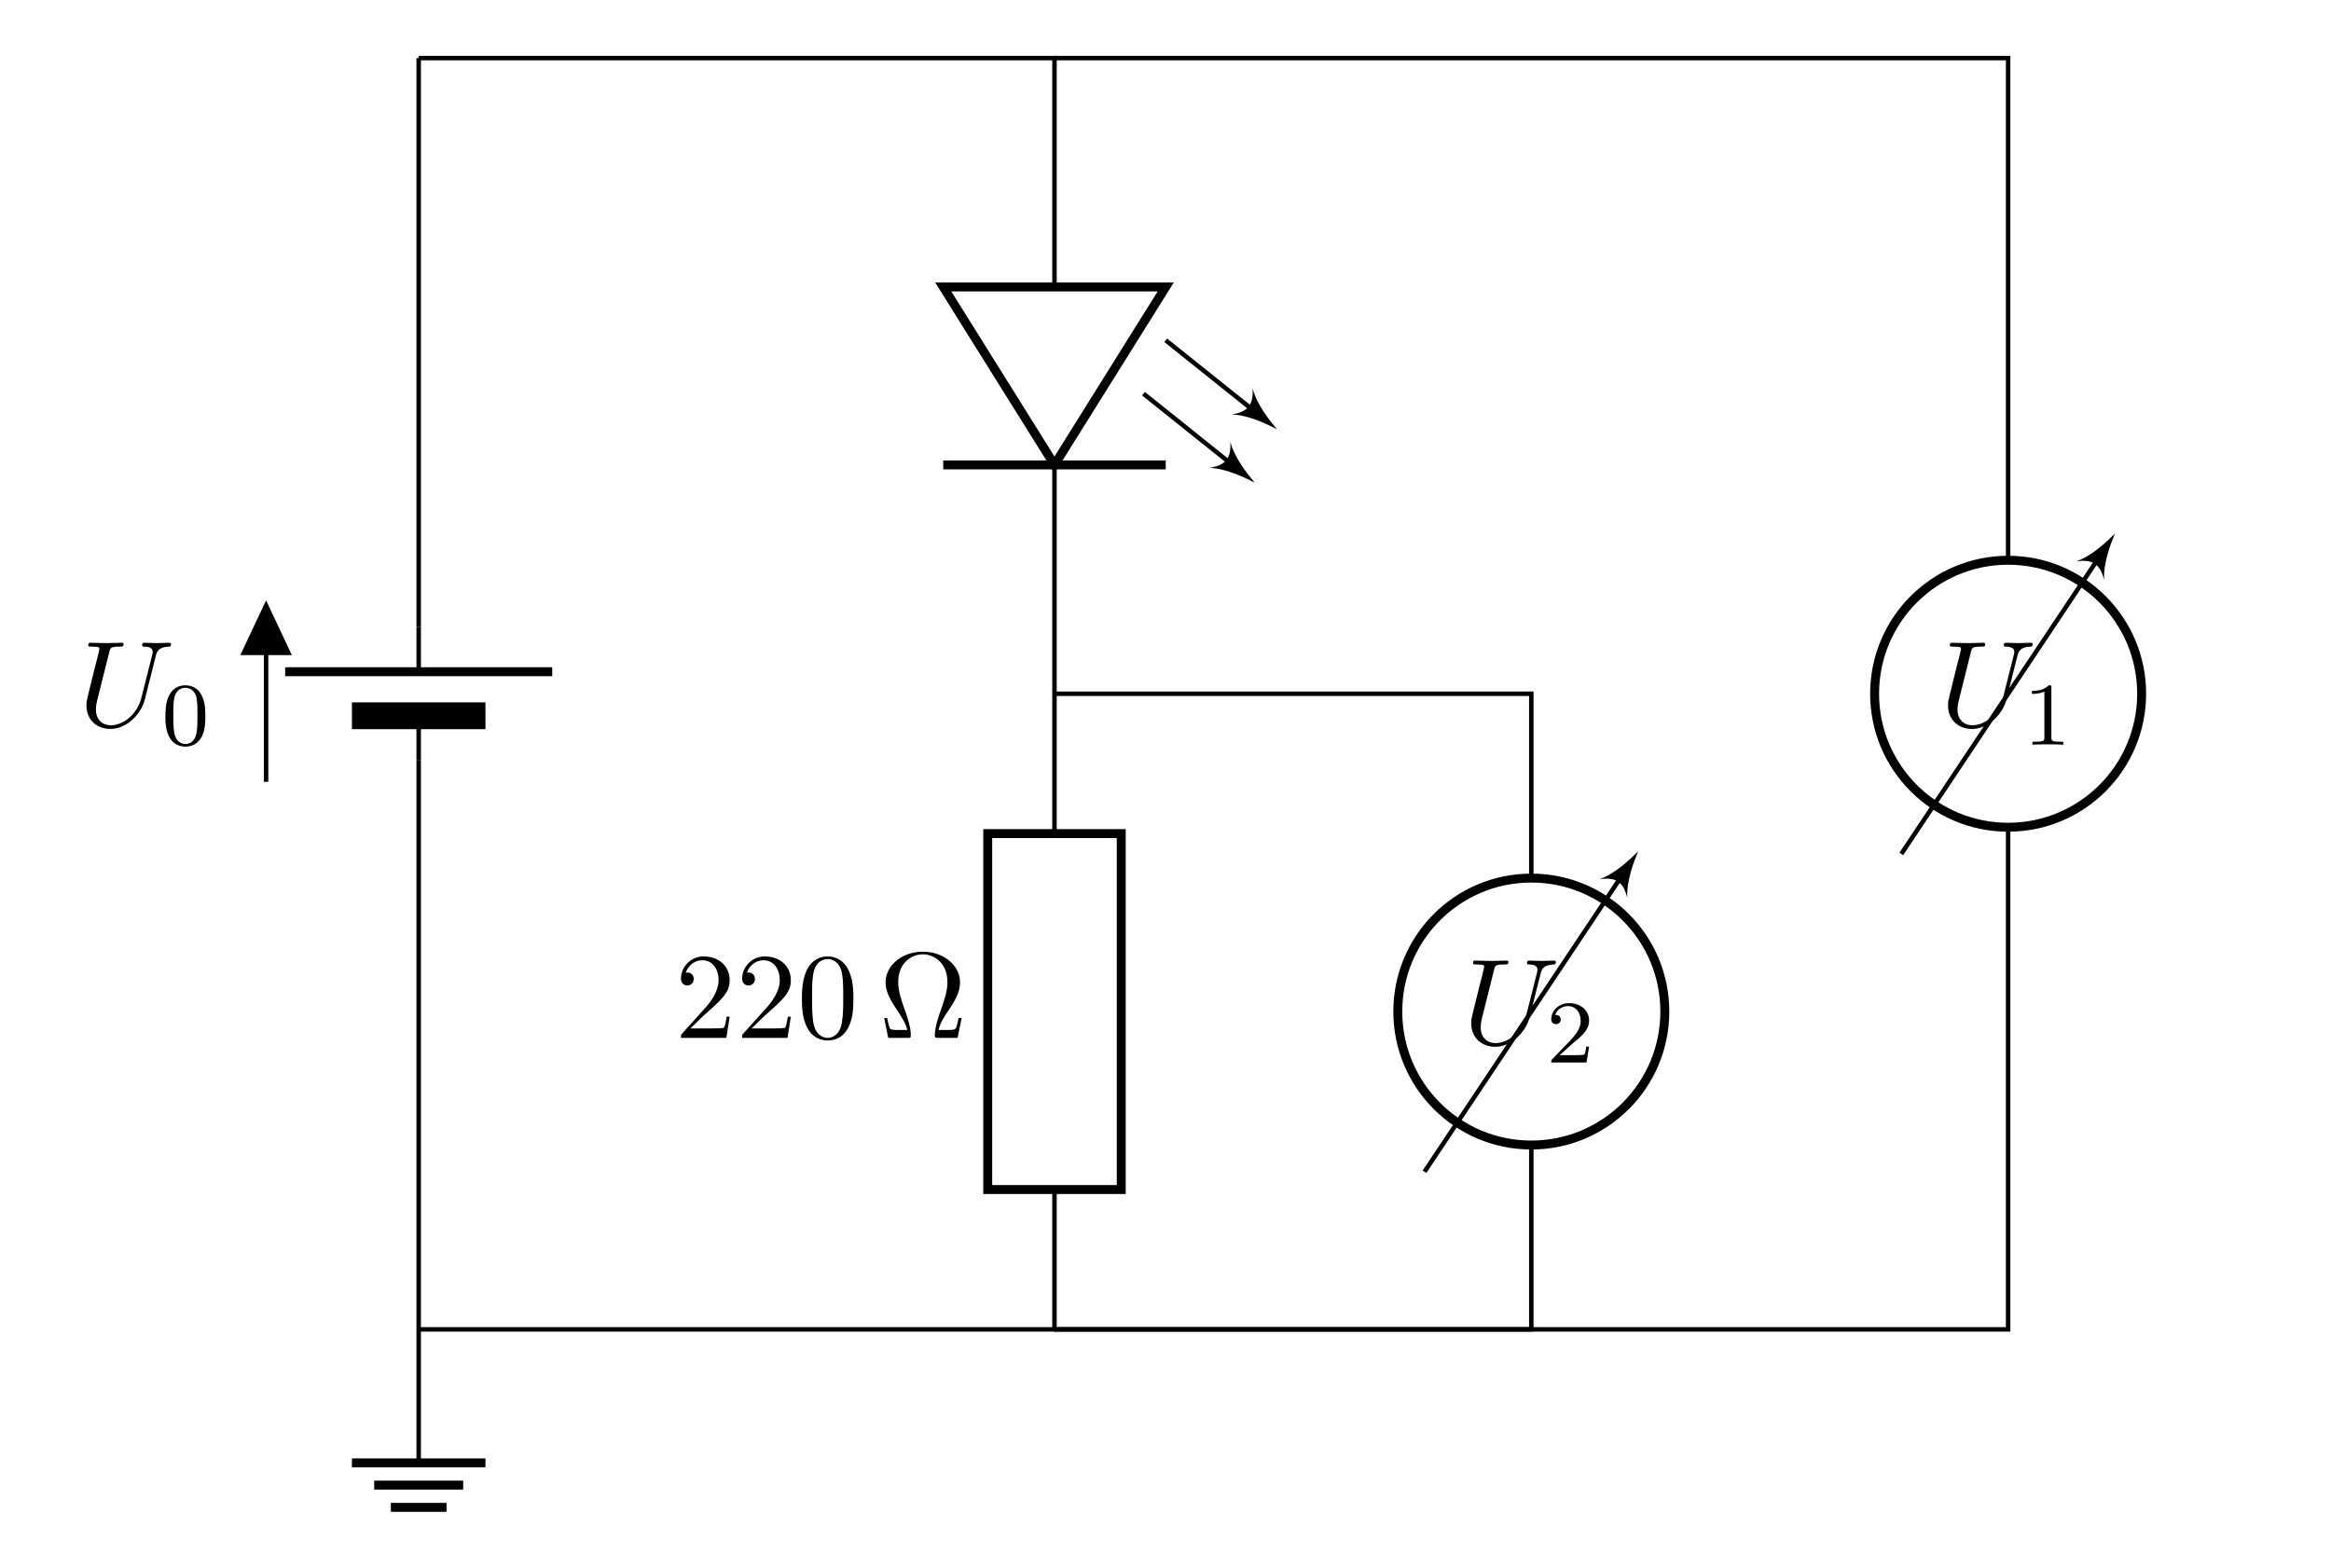
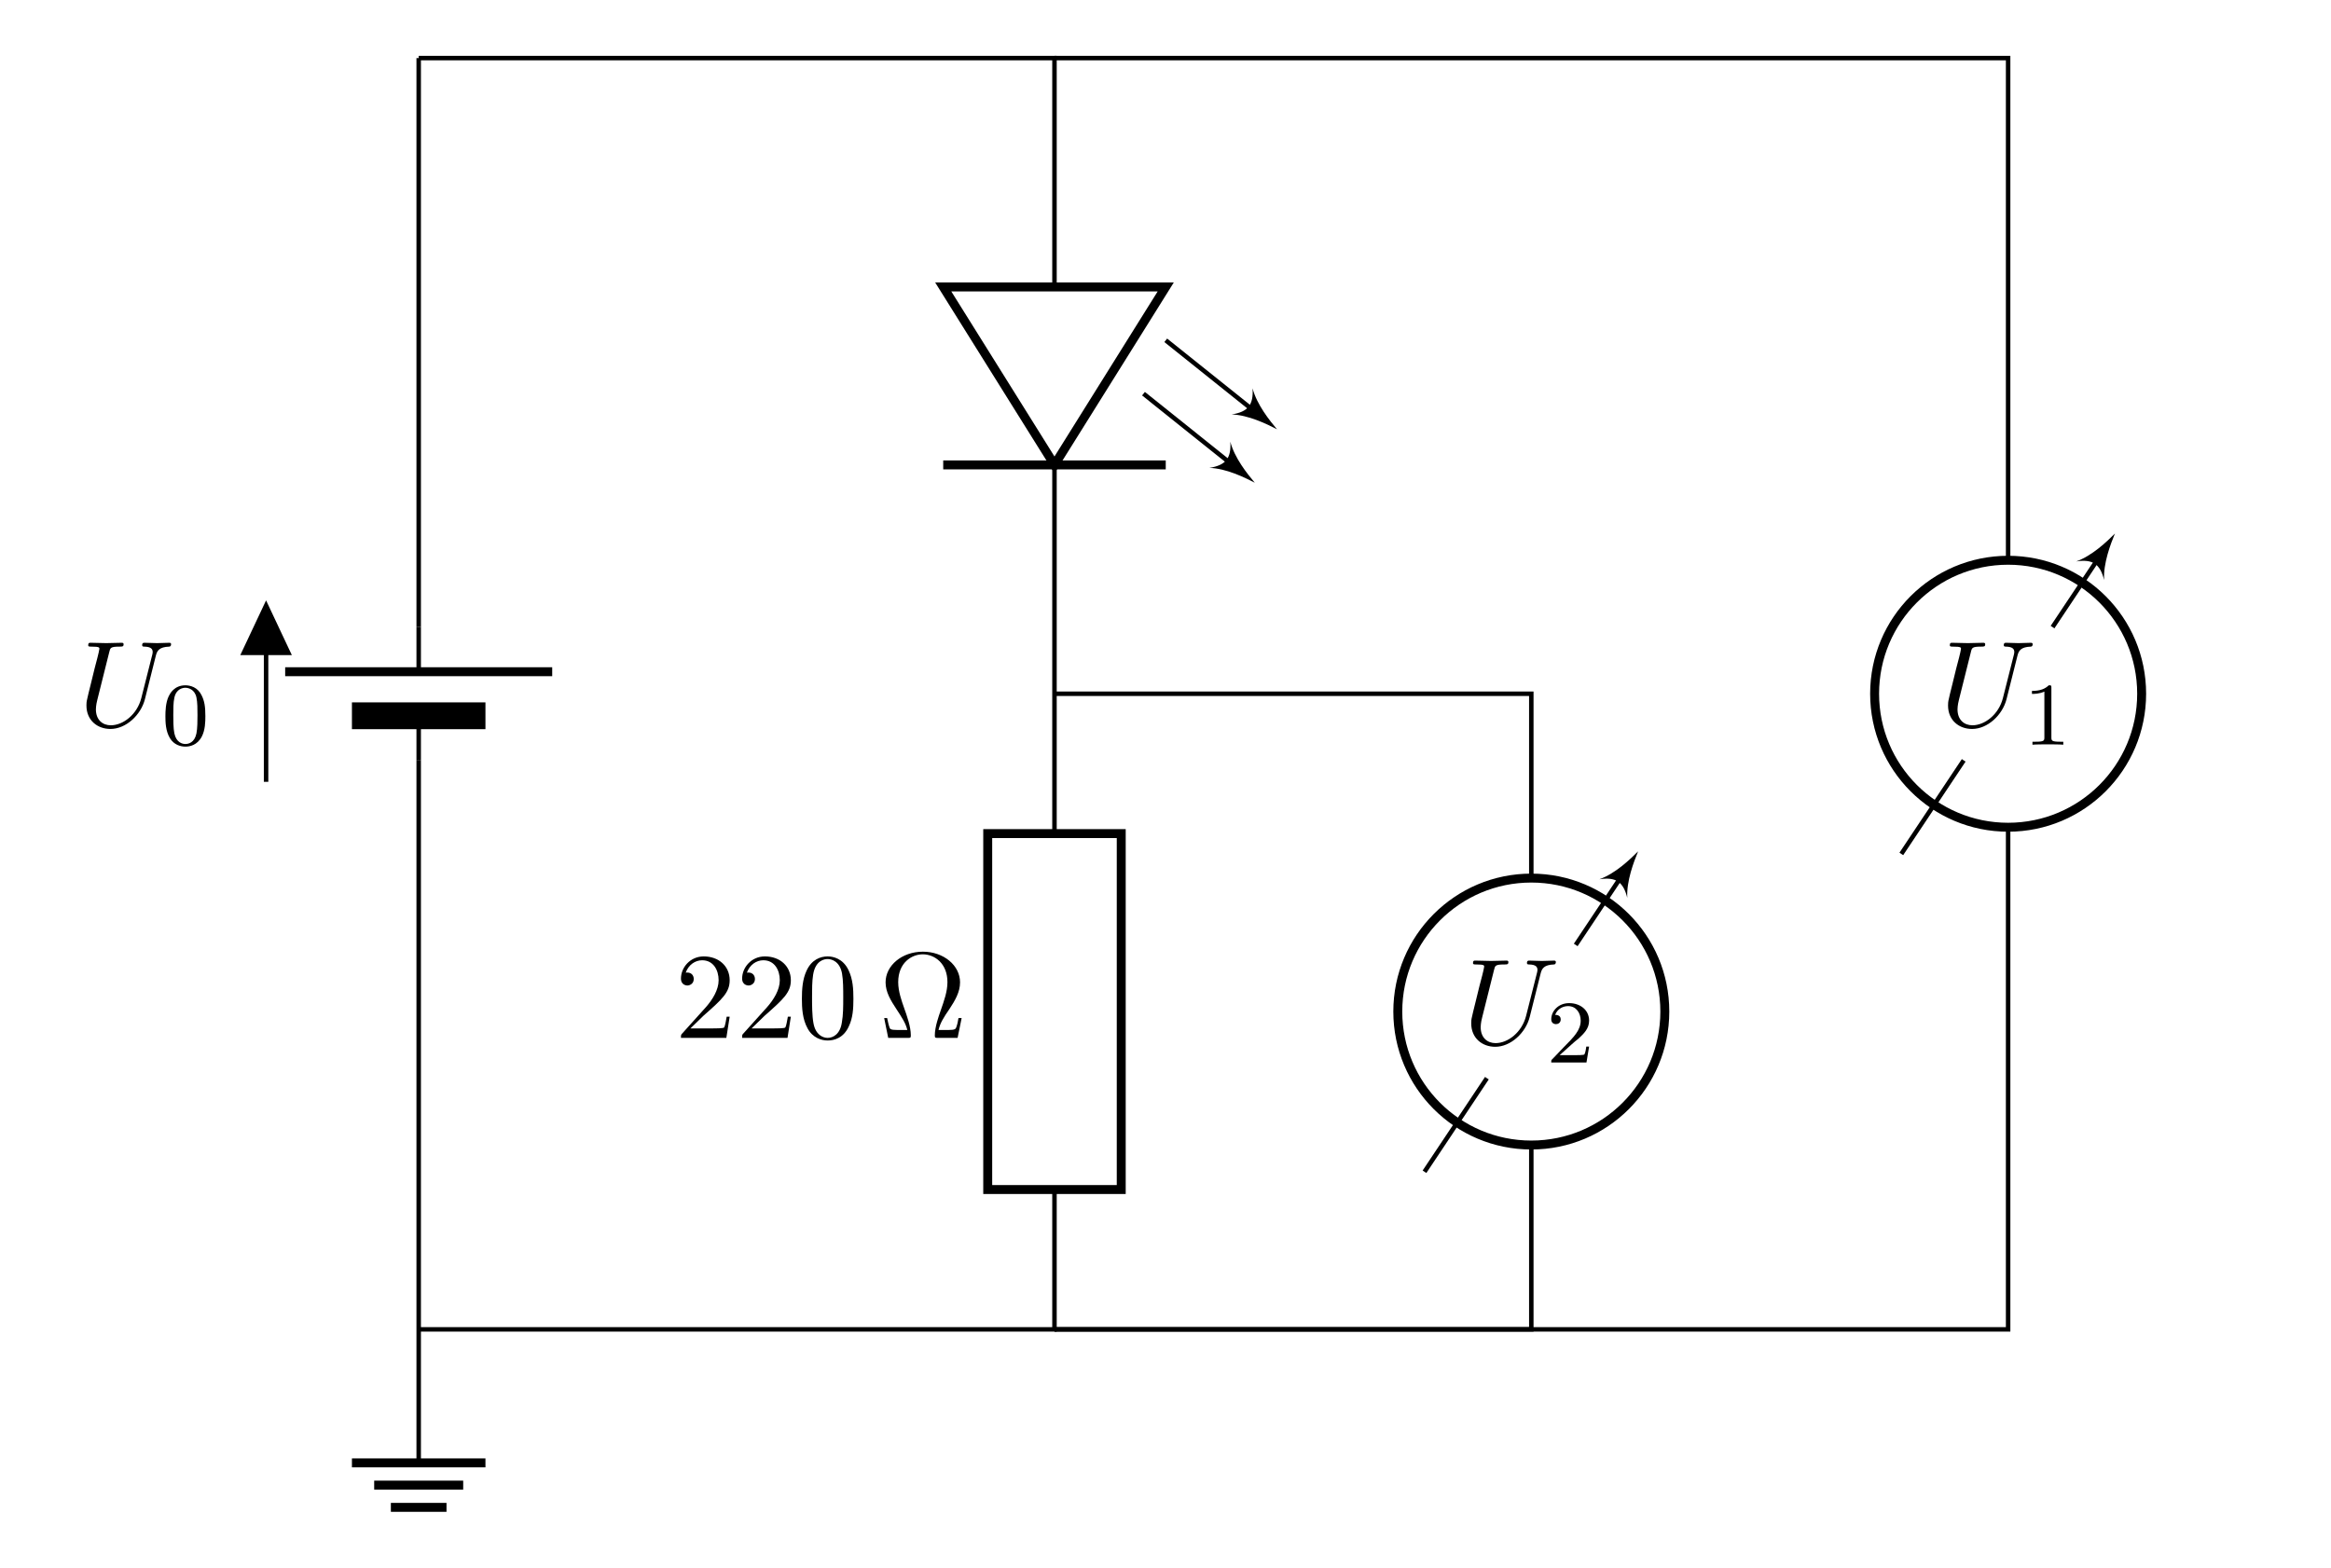
- <svg xmlns="http://www.w3.org/2000/svg" xmlns:xlink="http://www.w3.org/1999/xlink" width="207.862pt" height="139.82pt" viewBox="0 0 207.862 139.82" version="1.1">
+ <svg xmlns="http://www.w3.org/2000/svg" xmlns:xlink="http://www.w3.org/1999/xlink" width="207.862" height="139.82" viewBox="0 0 207.862 139.82">
  <defs>
    <g>
-       <symbol overflow="visible" id="glyph0-0">
-         <path style="stroke:none;" d="" />
-       </symbol>
-       <symbol overflow="visible" id="glyph0-1">
-         <path style="stroke:none;" d="M 6.922 -6.297 C 7.031 -6.75 7.234 -7.078 8.109 -7.109 C 8.156 -7.109 8.281 -7.125 8.281 -7.328 C 8.281 -7.344 8.281 -7.453 8.141 -7.453 C 7.781 -7.453 7.406 -7.422 7.031 -7.422 C 6.656 -7.422 6.266 -7.453 5.906 -7.453 C 5.828 -7.453 5.703 -7.453 5.703 -7.234 C 5.703 -7.109 5.812 -7.109 5.906 -7.109 C 6.516 -7.094 6.641 -6.875 6.641 -6.625 C 6.641 -6.594 6.625 -6.438 6.609 -6.406 L 5.625 -2.516 C 5.25 -1.047 4 -0.094 2.906 -0.094 C 2.172 -0.094 1.578 -0.578 1.578 -1.516 C 1.578 -1.531 1.578 -1.891 1.703 -2.359 L 2.766 -6.609 C 2.859 -7 2.875 -7.109 3.672 -7.109 C 3.953 -7.109 4.047 -7.109 4.047 -7.328 C 4.047 -7.453 3.922 -7.453 3.891 -7.453 C 3.594 -7.453 2.797 -7.422 2.5 -7.422 C 2.188 -7.422 1.406 -7.453 1.094 -7.453 C 1 -7.453 0.891 -7.453 0.891 -7.234 C 0.891 -7.109 0.984 -7.109 1.188 -7.109 C 1.203 -7.109 1.422 -7.109 1.609 -7.094 C 1.797 -7.062 1.891 -7.062 1.891 -6.922 C 1.891 -6.844 1.781 -6.391 1.719 -6.141 L 1.469 -5.188 C 1.375 -4.75 0.844 -2.688 0.812 -2.484 C 0.734 -2.188 0.734 -2.016 0.734 -1.859 C 0.734 -0.531 1.719 0.234 2.875 0.234 C 4.25 0.234 5.594 -1 5.953 -2.438 Z M 6.922 -6.297 " />
-       </symbol>
-       <symbol overflow="visible" id="glyph1-0">
-         <path style="stroke:none;" d="" />
-       </symbol>
-       <symbol overflow="visible" id="glyph1-1">
-         <path style="stroke:none;" d="M 3.891 -2.547 C 3.891 -3.391 3.812 -3.906 3.547 -4.422 C 3.203 -5.125 2.547 -5.297 2.109 -5.297 C 1.109 -5.297 0.734 -4.547 0.625 -4.328 C 0.344 -3.75 0.328 -2.953 0.328 -2.547 C 0.328 -2.016 0.344 -1.219 0.734 -0.578 C 1.094 0.016 1.688 0.172 2.109 0.172 C 2.5 0.172 3.172 0.047 3.578 -0.734 C 3.875 -1.312 3.891 -2.031 3.891 -2.547 Z M 2.109 -0.062 C 1.844 -0.062 1.297 -0.188 1.125 -1.016 C 1.031 -1.469 1.031 -2.219 1.031 -2.641 C 1.031 -3.188 1.031 -3.75 1.125 -4.188 C 1.297 -5 1.906 -5.078 2.109 -5.078 C 2.375 -5.078 2.938 -4.938 3.094 -4.219 C 3.188 -3.781 3.188 -3.172 3.188 -2.641 C 3.188 -2.172 3.188 -1.453 3.094 -1 C 2.922 -0.172 2.375 -0.062 2.109 -0.062 Z M 2.109 -0.062 " />
-       </symbol>
-       <symbol overflow="visible" id="glyph1-2">
-         <path style="stroke:none;" d="M 2.5 -5.078 C 2.5 -5.297 2.484 -5.297 2.266 -5.297 C 1.938 -4.984 1.516 -4.797 0.766 -4.797 L 0.766 -4.531 C 0.984 -4.531 1.406 -4.531 1.875 -4.734 L 1.875 -0.656 C 1.875 -0.359 1.844 -0.266 1.094 -0.266 L 0.812 -0.266 L 0.812 0 C 1.141 -0.031 1.828 -0.031 2.188 -0.031 C 2.547 -0.031 3.234 -0.031 3.562 0 L 3.562 -0.266 L 3.281 -0.266 C 2.531 -0.266 2.5 -0.359 2.5 -0.656 Z M 2.5 -5.078 " />
-       </symbol>
-       <symbol overflow="visible" id="glyph1-3">
-         <path style="stroke:none;" d="M 2.25 -1.625 C 2.375 -1.75 2.703 -2.016 2.844 -2.125 C 3.328 -2.578 3.797 -3.016 3.797 -3.734 C 3.797 -4.688 3 -5.297 2.016 -5.297 C 1.047 -5.297 0.422 -4.578 0.422 -3.859 C 0.422 -3.469 0.734 -3.422 0.844 -3.422 C 1.016 -3.422 1.266 -3.531 1.266 -3.844 C 1.266 -4.25 0.859 -4.25 0.766 -4.25 C 1 -4.844 1.531 -5.031 1.922 -5.031 C 2.656 -5.031 3.047 -4.406 3.047 -3.734 C 3.047 -2.906 2.469 -2.297 1.516 -1.344 L 0.516 -0.297 C 0.422 -0.219 0.422 -0.203 0.422 0 L 3.562 0 L 3.797 -1.422 L 3.547 -1.422 C 3.531 -1.266 3.469 -0.875 3.375 -0.719 C 3.328 -0.656 2.719 -0.656 2.594 -0.656 L 1.172 -0.656 Z M 2.25 -1.625 " />
-       </symbol>
-       <symbol overflow="visible" id="glyph2-0">
-         <path style="stroke:none;" d="" />
-       </symbol>
-       <symbol overflow="visible" id="glyph2-1">
-         <path style="stroke:none;" d="M 1.391 -0.844 L 2.547 -1.969 C 4.25 -3.469 4.891 -4.062 4.891 -5.141 C 4.891 -6.391 3.922 -7.266 2.578 -7.266 C 1.359 -7.266 0.547 -6.266 0.547 -5.297 C 0.547 -4.672 1.094 -4.672 1.125 -4.672 C 1.312 -4.672 1.688 -4.812 1.688 -5.25 C 1.688 -5.547 1.5 -5.828 1.109 -5.828 C 1.031 -5.828 1 -5.828 0.969 -5.812 C 1.219 -6.516 1.812 -6.922 2.438 -6.922 C 3.438 -6.922 3.906 -6.047 3.906 -5.141 C 3.906 -4.281 3.359 -3.406 2.766 -2.734 L 0.672 -0.406 C 0.547 -0.281 0.547 -0.266 0.547 0 L 4.594 0 L 4.891 -1.891 L 4.625 -1.891 C 4.562 -1.578 4.5 -1.094 4.391 -0.922 C 4.312 -0.844 3.594 -0.844 3.344 -0.844 Z M 1.391 -0.844 " />
-       </symbol>
-       <symbol overflow="visible" id="glyph2-2">
-         <path style="stroke:none;" d="M 5.016 -3.484 C 5.016 -4.359 4.969 -5.234 4.578 -6.047 C 4.078 -7.094 3.188 -7.266 2.719 -7.266 C 2.078 -7.266 1.281 -6.984 0.828 -5.969 C 0.484 -5.219 0.422 -4.359 0.422 -3.484 C 0.422 -2.672 0.469 -1.688 0.922 -0.859 C 1.391 0.016 2.188 0.234 2.719 0.234 C 3.297 0.234 4.141 0.016 4.609 -1.031 C 4.969 -1.781 5.016 -2.625 5.016 -3.484 Z M 2.719 0 C 2.297 0 1.641 -0.266 1.453 -1.312 C 1.328 -1.969 1.328 -2.984 1.328 -3.625 C 1.328 -4.312 1.328 -5.031 1.422 -5.625 C 1.625 -6.922 2.438 -7.031 2.719 -7.031 C 3.078 -7.031 3.797 -6.828 4 -5.75 C 4.109 -5.141 4.109 -4.312 4.109 -3.625 C 4.109 -2.797 4.109 -2.062 3.984 -1.359 C 3.828 -0.328 3.203 0 2.719 0 Z M 2.719 0 " />
-       </symbol>
-       <symbol overflow="visible" id="glyph2-3">
-         <path style="stroke:none;" d="M 7.391 -1.766 L 7.109 -1.766 C 7.062 -1.484 7.016 -1.234 6.922 -0.969 C 6.859 -0.797 6.828 -0.703 6.188 -0.703 L 5.328 -0.703 C 5.469 -1.312 5.797 -1.844 6.297 -2.562 C 6.812 -3.344 7.25 -4.094 7.25 -4.953 C 7.25 -6.469 5.781 -7.688 3.938 -7.688 C 2.062 -7.688 0.609 -6.453 0.609 -4.953 C 0.609 -4.094 1.062 -3.344 1.578 -2.562 C 2.047 -1.844 2.406 -1.312 2.547 -0.703 L 1.672 -0.703 C 1.031 -0.703 1 -0.797 0.953 -0.953 C 0.859 -1.203 0.812 -1.5 0.75 -1.766 L 0.484 -1.766 L 0.844 0 L 2.578 0 C 2.828 0 2.859 0 2.859 -0.234 C 2.859 -1 2.516 -1.953 2.266 -2.656 C 2.047 -3.281 1.734 -4.141 1.734 -4.969 C 1.734 -6.703 2.938 -7.453 3.922 -7.453 C 4.969 -7.453 6.125 -6.656 6.125 -4.969 C 6.125 -4.141 5.828 -3.312 5.516 -2.422 C 5.359 -1.969 5 -0.984 5 -0.234 C 5 0 5.031 0 5.297 0 L 7.031 0 Z M 7.391 -1.766 " />
-       </symbol>
+       <g id="glyph-0-0">
+         <path d="M 6.922 -6.297 C 7.031 -6.75 7.234 -7.078 8.109 -7.109 C 8.156 -7.109 8.281 -7.125 8.281 -7.328 C 8.281 -7.344 8.281 -7.453 8.141 -7.453 C 7.781 -7.453 7.406 -7.422 7.031 -7.422 C 6.656 -7.422 6.266 -7.453 5.906 -7.453 C 5.828 -7.453 5.703 -7.453 5.703 -7.234 C 5.703 -7.109 5.812 -7.109 5.906 -7.109 C 6.516 -7.094 6.641 -6.875 6.641 -6.625 C 6.641 -6.594 6.625 -6.438 6.609 -6.406 L 5.625 -2.516 C 5.25 -1.047 4 -0.094 2.906 -0.094 C 2.172 -0.094 1.578 -0.578 1.578 -1.516 C 1.578 -1.531 1.578 -1.891 1.703 -2.359 L 2.766 -6.609 C 2.859 -7 2.875 -7.109 3.672 -7.109 C 3.953 -7.109 4.047 -7.109 4.047 -7.328 C 4.047 -7.453 3.922 -7.453 3.891 -7.453 C 3.594 -7.453 2.797 -7.422 2.5 -7.422 C 2.188 -7.422 1.406 -7.453 1.094 -7.453 C 1 -7.453 0.891 -7.453 0.891 -7.234 C 0.891 -7.109 0.984 -7.109 1.188 -7.109 C 1.203 -7.109 1.422 -7.109 1.609 -7.094 C 1.797 -7.062 1.891 -7.062 1.891 -6.922 C 1.891 -6.844 1.781 -6.391 1.719 -6.141 L 1.469 -5.188 C 1.375 -4.75 0.844 -2.688 0.812 -2.484 C 0.734 -2.188 0.734 -2.016 0.734 -1.859 C 0.734 -0.531 1.719 0.234 2.875 0.234 C 4.25 0.234 5.594 -1 5.953 -2.438 Z M 6.922 -6.297 " />
+       </g>
+       <g id="glyph-1-0">
+         <path d="M 3.891 -2.547 C 3.891 -3.391 3.812 -3.906 3.547 -4.422 C 3.203 -5.125 2.547 -5.297 2.109 -5.297 C 1.109 -5.297 0.734 -4.547 0.625 -4.328 C 0.344 -3.75 0.328 -2.953 0.328 -2.547 C 0.328 -2.016 0.344 -1.219 0.734 -0.578 C 1.094 0.016 1.688 0.172 2.109 0.172 C 2.5 0.172 3.172 0.047 3.578 -0.734 C 3.875 -1.312 3.891 -2.031 3.891 -2.547 Z M 2.109 -0.062 C 1.844 -0.062 1.297 -0.188 1.125 -1.016 C 1.031 -1.469 1.031 -2.219 1.031 -2.641 C 1.031 -3.188 1.031 -3.75 1.125 -4.188 C 1.297 -5 1.906 -5.078 2.109 -5.078 C 2.375 -5.078 2.938 -4.938 3.094 -4.219 C 3.188 -3.781 3.188 -3.172 3.188 -2.641 C 3.188 -2.172 3.188 -1.453 3.094 -1 C 2.922 -0.172 2.375 -0.062 2.109 -0.062 Z M 2.109 -0.062 " />
+       </g>
+       <g id="glyph-1-1">
+         <path d="M 2.5 -5.078 C 2.5 -5.297 2.484 -5.297 2.266 -5.297 C 1.938 -4.984 1.516 -4.797 0.766 -4.797 L 0.766 -4.531 C 0.984 -4.531 1.406 -4.531 1.875 -4.734 L 1.875 -0.656 C 1.875 -0.359 1.844 -0.266 1.094 -0.266 L 0.812 -0.266 L 0.812 0 C 1.141 -0.031 1.828 -0.031 2.188 -0.031 C 2.547 -0.031 3.234 -0.031 3.562 0 L 3.562 -0.266 L 3.281 -0.266 C 2.531 -0.266 2.5 -0.359 2.5 -0.656 Z M 2.5 -5.078 " />
+       </g>
+       <g id="glyph-1-2">
+         <path d="M 2.25 -1.625 C 2.375 -1.75 2.703 -2.016 2.844 -2.125 C 3.328 -2.578 3.797 -3.016 3.797 -3.734 C 3.797 -4.688 3 -5.297 2.016 -5.297 C 1.047 -5.297 0.422 -4.578 0.422 -3.859 C 0.422 -3.469 0.734 -3.422 0.844 -3.422 C 1.016 -3.422 1.266 -3.531 1.266 -3.844 C 1.266 -4.25 0.859 -4.25 0.766 -4.25 C 1 -4.844 1.531 -5.031 1.922 -5.031 C 2.656 -5.031 3.047 -4.406 3.047 -3.734 C 3.047 -2.906 2.469 -2.297 1.516 -1.344 L 0.516 -0.297 C 0.422 -0.219 0.422 -0.203 0.422 0 L 3.562 0 L 3.797 -1.422 L 3.547 -1.422 C 3.531 -1.266 3.469 -0.875 3.375 -0.719 C 3.328 -0.656 2.719 -0.656 2.594 -0.656 L 1.172 -0.656 Z M 2.25 -1.625 " />
+       </g>
+       <g id="glyph-2-0">
+         <path d="M 1.391 -0.844 L 2.547 -1.969 C 4.25 -3.469 4.891 -4.062 4.891 -5.141 C 4.891 -6.391 3.922 -7.266 2.578 -7.266 C 1.359 -7.266 0.547 -6.266 0.547 -5.297 C 0.547 -4.672 1.094 -4.672 1.125 -4.672 C 1.312 -4.672 1.688 -4.812 1.688 -5.25 C 1.688 -5.547 1.5 -5.828 1.109 -5.828 C 1.031 -5.828 1 -5.828 0.969 -5.812 C 1.219 -6.516 1.812 -6.922 2.438 -6.922 C 3.438 -6.922 3.906 -6.047 3.906 -5.141 C 3.906 -4.281 3.359 -3.406 2.766 -2.734 L 0.672 -0.406 C 0.547 -0.281 0.547 -0.266 0.547 0 L 4.594 0 L 4.891 -1.891 L 4.625 -1.891 C 4.562 -1.578 4.5 -1.094 4.391 -0.922 C 4.312 -0.844 3.594 -0.844 3.344 -0.844 Z M 1.391 -0.844 " />
+       </g>
+       <g id="glyph-2-1">
+         <path d="M 5.016 -3.484 C 5.016 -4.359 4.969 -5.234 4.578 -6.047 C 4.078 -7.094 3.188 -7.266 2.719 -7.266 C 2.078 -7.266 1.281 -6.984 0.828 -5.969 C 0.484 -5.219 0.422 -4.359 0.422 -3.484 C 0.422 -2.672 0.469 -1.688 0.922 -0.859 C 1.391 0.016 2.188 0.234 2.719 0.234 C 3.297 0.234 4.141 0.016 4.609 -1.031 C 4.969 -1.781 5.016 -2.625 5.016 -3.484 Z M 2.719 0 C 2.297 0 1.641 -0.266 1.453 -1.312 C 1.328 -1.969 1.328 -2.984 1.328 -3.625 C 1.328 -4.312 1.328 -5.031 1.422 -5.625 C 1.625 -6.922 2.438 -7.031 2.719 -7.031 C 3.078 -7.031 3.797 -6.828 4 -5.75 C 4.109 -5.141 4.109 -4.312 4.109 -3.625 C 4.109 -2.797 4.109 -2.062 3.984 -1.359 C 3.828 -0.328 3.203 0 2.719 0 Z M 2.719 0 " />
+       </g>
+       <g id="glyph-2-2">
+         <path d="M 7.391 -1.766 L 7.109 -1.766 C 7.062 -1.484 7.016 -1.234 6.922 -0.969 C 6.859 -0.797 6.828 -0.703 6.188 -0.703 L 5.328 -0.703 C 5.469 -1.312 5.797 -1.844 6.297 -2.562 C 6.812 -3.344 7.25 -4.094 7.25 -4.953 C 7.25 -6.469 5.781 -7.688 3.938 -7.688 C 2.062 -7.688 0.609 -6.453 0.609 -4.953 C 0.609 -4.094 1.062 -3.344 1.578 -2.562 C 2.047 -1.844 2.406 -1.312 2.547 -0.703 L 1.672 -0.703 C 1.031 -0.703 1 -0.797 0.953 -0.953 C 0.859 -1.203 0.812 -1.5 0.75 -1.766 L 0.484 -1.766 L 0.844 0 L 2.578 0 C 2.828 0 2.859 0 2.859 -0.234 C 2.859 -1 2.516 -1.953 2.266 -2.656 C 2.047 -3.281 1.734 -4.141 1.734 -4.969 C 1.734 -6.703 2.938 -7.453 3.922 -7.453 C 4.969 -7.453 6.125 -6.656 6.125 -4.969 C 6.125 -4.141 5.828 -3.312 5.516 -2.422 C 5.359 -1.969 5 -0.984 5 -0.234 C 5 0 5.031 0 5.297 0 L 7.031 0 Z M 7.391 -1.766 " />
+       </g>
    </g>
-     <clipPath id="clip1">
-       <path d="M 163 43 L 193 43 L 193 82 L 163 82 Z M 163 43 " />
+     <clipPath id="clip-0">
+       <path clip-rule="nonzero" d="M 163 43 L 193 43 L 193 82 L 163 82 Z M 163 43 " />
    </clipPath>
-     <clipPath id="clip2">
-       <path d="M 155.258 85.684 L 202.883 85.684 L 202.883 38.062 L 155.258 38.062 Z M 179.07 54.73 C 175.125 54.73 171.926 57.93 171.926 61.875 C 171.926 65.82 175.125 69.016 179.07 69.016 C 183.016 69.016 186.215 65.82 186.215 61.875 C 186.215 57.93 183.016 54.73 179.07 54.73 Z M 179.07 54.73 " />
+     <clipPath id="clip-1">
+       <path clip-rule="evenodd" d="M 155.258 85.684 L 202.883 85.684 L 202.883 38.062 L 155.258 38.062 Z M 179.07 54.73 C 175.125 54.73 171.926 57.93 171.926 61.875 C 171.926 65.82 175.125 69.016 179.07 69.016 C 183.016 69.016 186.215 65.82 186.215 61.875 C 186.215 57.93 183.016 54.73 179.07 54.73 Z M 179.07 54.73 " />
    </clipPath>
-     <clipPath id="clip3">
-       <path d="M 185 47 L 189 47 L 189 52 L 185 52 Z M 185 47 " />
+     <clipPath id="clip-2">
+       <path clip-rule="nonzero" d="M 185 47 L 189 47 L 189 52 L 185 52 Z M 185 47 " />
    </clipPath>
-     <clipPath id="clip4">
-       <path d="M 155.258 85.684 L 202.883 85.684 L 202.883 38.062 L 155.258 38.062 Z M 179.07 54.73 C 175.125 54.73 171.926 57.93 171.926 61.875 C 171.926 65.82 175.125 69.016 179.07 69.016 C 183.016 69.016 186.215 65.82 186.215 61.875 C 186.215 57.93 183.016 54.73 179.07 54.73 Z M 179.07 54.73 " />
+     <clipPath id="clip-3">
+       <path clip-rule="evenodd" d="M 155.258 85.684 L 202.883 85.684 L 202.883 38.062 L 155.258 38.062 Z M 179.07 54.73 C 175.125 54.73 171.926 57.93 171.926 61.875 C 171.926 65.82 175.125 69.016 179.07 69.016 C 183.016 69.016 186.215 65.82 186.215 61.875 C 186.215 57.93 183.016 54.73 179.07 54.73 Z M 179.07 54.73 " />
    </clipPath>
-     <clipPath id="clip5">
-       <path d="M 121 72 L 151 72 L 151 111 L 121 111 Z M 121 72 " />
+     <clipPath id="clip-4">
+       <path clip-rule="nonzero" d="M 121 72 L 151 72 L 151 111 L 121 111 Z M 121 72 " />
    </clipPath>
-     <clipPath id="clip6">
-       <path d="M 112.738 114.031 L 160.363 114.031 L 160.363 66.41 L 112.738 66.41 Z M 136.551 83.078 C 132.605 83.078 129.406 86.273 129.406 90.219 C 129.406 94.164 132.605 97.363 136.551 97.363 C 140.496 97.363 143.695 94.164 143.695 90.219 C 143.695 86.273 140.496 83.078 136.551 83.078 Z M 136.551 83.078 " />
+     <clipPath id="clip-5">
+       <path clip-rule="evenodd" d="M 112.738 114.031 L 160.363 114.031 L 160.363 66.41 L 112.738 66.41 Z M 136.551 83.078 C 132.605 83.078 129.406 86.273 129.406 90.219 C 129.406 94.164 132.605 97.363 136.551 97.363 C 140.496 97.363 143.695 94.164 143.695 90.219 C 143.695 86.273 140.496 83.078 136.551 83.078 Z M 136.551 83.078 " />
    </clipPath>
-     <clipPath id="clip7">
-       <path d="M 142 75 L 147 75 L 147 81 L 142 81 Z M 142 75 " />
+     <clipPath id="clip-6">
+       <path clip-rule="nonzero" d="M 142 75 L 147 75 L 147 81 L 142 81 Z M 142 75 " />
    </clipPath>
-     <clipPath id="clip8">
-       <path d="M 112.738 114.031 L 160.363 114.031 L 160.363 66.41 L 112.738 66.41 Z M 136.551 83.078 C 132.605 83.078 129.406 86.273 129.406 90.219 C 129.406 94.164 132.605 97.363 136.551 97.363 C 140.496 97.363 143.695 94.164 143.695 90.219 C 143.695 86.273 140.496 83.078 136.551 83.078 Z M 136.551 83.078 " />
+     <clipPath id="clip-7">
+       <path clip-rule="evenodd" d="M 112.738 114.031 L 160.363 114.031 L 160.363 66.41 L 112.738 66.41 Z M 136.551 83.078 C 132.605 83.078 129.406 86.273 129.406 90.219 C 129.406 94.164 132.605 97.363 136.551 97.363 C 140.496 97.363 143.695 94.164 143.695 90.219 C 143.695 86.273 140.496 83.078 136.551 83.078 Z M 136.551 83.078 " />
    </clipPath>
  </defs>
-   <g id="surface1">
-     <path style="fill:none;stroke-width:0.399;stroke-linecap:butt;stroke-linejoin:miter;stroke:rgb(0%,0%,0%);stroke-opacity:1;stroke-miterlimit:10;" d="M -0.001 -113.386 L -0.001 -62.648 M -13.61 -64.55 L -13.61 -48.836 M -0.001 -50.742 L -0.001 0 " transform="matrix(1,0,0,-1,37.337,5.18)" />
-     <path style="fill:none;stroke-width:0.399;stroke-linecap:butt;stroke-linejoin:miter;stroke:rgb(0%,0%,0%);stroke-opacity:1;stroke-miterlimit:10;" d="M -0.001 -113.386 L -0.001 -125.293 " transform="matrix(1,0,0,-1,37.337,5.18)" />
-     <path style="fill:none;stroke-width:0.797;stroke-linecap:butt;stroke-linejoin:miter;stroke:rgb(0%,0%,0%);stroke-opacity:1;stroke-miterlimit:10;" d="M -5.954 -125.293 L 5.952 -125.293 M -3.97 -127.277 L 3.968 -127.277 M -2.482 -129.261 L 2.479 -129.261 " transform="matrix(1,0,0,-1,37.337,5.18)" />
-     <path style="fill:none;stroke-width:0.399;stroke-linecap:butt;stroke-linejoin:miter;stroke:rgb(0%,0%,0%);stroke-opacity:1;stroke-miterlimit:10;" d="M -0.001 -54.73 L -0.001 -50.742 M -0.001 -58.66 L -0.001 -62.648 " transform="matrix(1,0,0,-1,37.337,5.18)" />
-     <path style="fill:none;stroke-width:0.797;stroke-linecap:butt;stroke-linejoin:miter;stroke:rgb(0%,0%,0%);stroke-opacity:1;stroke-miterlimit:10;" d="M -11.907 -54.73 L 11.905 -54.73 " transform="matrix(1,0,0,-1,37.337,5.18)" />
-     <path style="fill:none;stroke-width:2.391;stroke-linecap:butt;stroke-linejoin:miter;stroke:rgb(0%,0%,0%);stroke-opacity:1;stroke-miterlimit:10;" d="M -5.954 -58.66 L 5.952 -58.66 " transform="matrix(1,0,0,-1,37.337,5.18)" />
-     <path style="fill-rule:nonzero;fill:rgb(0%,0%,0%);fill-opacity:1;stroke-width:0.399;stroke-linecap:butt;stroke-linejoin:miter;stroke:rgb(0%,0%,0%);stroke-opacity:1;stroke-miterlimit:10;" d="M -13.61 -53.05 L -11.626 -53.05 L -13.61 -48.836 L -15.595 -53.05 Z M -13.61 -53.05 " transform="matrix(1,0,0,-1,37.337,5.18)" />
-     <g style="fill:rgb(0%,0%,0%);fill-opacity:1;">
-       <use xlink:href="#glyph0-1" x="6.974" y="64.782" />
-     </g>
-     <g style="fill:rgb(0%,0%,0%);fill-opacity:1;">
-       <use xlink:href="#glyph1-1" x="14.422" y="66.419" />
-     </g>
-     <path style="fill:none;stroke-width:0.399;stroke-linecap:butt;stroke-linejoin:miter;stroke:rgb(0%,0%,0%);stroke-opacity:1;stroke-miterlimit:10;" d="M -0.001 0 L 56.694 0 L 56.694 -20.41 M 56.694 -36.285 L 56.694 -69.168 M 56.694 -100.914 L 56.694 -113.386 L -0.001 -113.386 " transform="matrix(1,0,0,-1,37.337,5.18)" />
-     <path style="fill:none;stroke-width:0.797;stroke-linecap:butt;stroke-linejoin:miter;stroke:rgb(0%,0%,0%);stroke-opacity:1;stroke-miterlimit:10;" d="M 56.694 -36.285 L 66.616 -20.41 L 46.772 -20.41 Z M 56.694 -36.285 " transform="matrix(1,0,0,-1,37.337,5.18)" />
-     <path style="fill:none;stroke-width:0.797;stroke-linecap:butt;stroke-linejoin:miter;stroke:rgb(0%,0%,0%);stroke-opacity:1;stroke-miterlimit:10;" d="M 46.772 -36.285 L 66.616 -36.285 " transform="matrix(1,0,0,-1,37.337,5.18)" />
-     <path style="fill:none;stroke-width:0.399;stroke-linecap:butt;stroke-linejoin:miter;stroke:rgb(0%,0%,0%);stroke-opacity:1;stroke-miterlimit:10;" d="M 66.616 -25.172 L 74.671 -31.617 " transform="matrix(1,0,0,-1,37.337,5.18)" />
-     <path style=" stroke:none;fill-rule:nonzero;fill:rgb(0%,0%,0%);fill-opacity:1;" d="M 113.875 38.289 C 113.219 37.512 112.07 36.078 111.695 34.633 C 111.789 36.109 111.289 36.734 109.828 36.965 C 111.32 37.012 112.973 37.82 113.875 38.289 Z M 113.875 38.289 " />
-     <path style="fill:none;stroke-width:0.399;stroke-linecap:butt;stroke-linejoin:miter;stroke:rgb(0%,0%,0%);stroke-opacity:1;stroke-miterlimit:10;" d="M 64.632 -29.933 L 72.686 -36.379 " transform="matrix(1,0,0,-1,37.337,5.18)" />
-     <path style=" stroke:none;fill-rule:nonzero;fill:rgb(0%,0%,0%);fill-opacity:1;" d="M 111.891 43.051 C 111.234 42.273 110.086 40.844 109.711 39.395 C 109.805 40.871 109.305 41.496 107.844 41.73 C 109.336 41.773 110.988 42.586 111.891 43.051 Z M 111.891 43.051 " />
-     <path style="fill:none;stroke-width:0.797;stroke-linecap:butt;stroke-linejoin:miter;stroke:rgb(0%,0%,0%);stroke-opacity:1;stroke-miterlimit:10;" d="M 50.741 -100.914 L 50.741 -69.168 L 62.647 -69.168 L 62.647 -100.914 Z M 50.741 -100.914 " transform="matrix(1,0,0,-1,37.337,5.18)" />
-     <g style="fill:rgb(0%,0%,0%);fill-opacity:1;">
-       <use xlink:href="#glyph2-1" x="60.176" y="92.568" />
-       <use xlink:href="#glyph2-1" x="65.631" y="92.568" />
-       <use xlink:href="#glyph2-2" x="71.085" y="92.568" />
-     </g>
-     <g style="fill:rgb(0%,0%,0%);fill-opacity:1;">
-       <use xlink:href="#glyph2-3" x="78.361" y="92.568" />
-     </g>
-     <path style="fill:none;stroke-width:0.399;stroke-linecap:butt;stroke-linejoin:miter;stroke:rgb(0%,0%,0%);stroke-opacity:1;stroke-miterlimit:10;" d="M 56.694 0 L 141.733 0 L 141.733 -44.789 M 141.733 -68.601 L 141.733 -113.386 L 56.694 -113.386 " transform="matrix(1,0,0,-1,37.337,5.18)" />
-     <path style="fill:none;stroke-width:0.797;stroke-linecap:butt;stroke-linejoin:miter;stroke:rgb(0%,0%,0%);stroke-opacity:1;stroke-miterlimit:10;" d="M 153.64 -56.695 C 153.64 -50.117 148.308 -44.789 141.733 -44.789 C 135.159 -44.789 129.827 -50.117 129.827 -56.695 C 129.827 -63.269 135.159 -68.601 141.733 -68.601 C 148.308 -68.601 153.64 -63.269 153.64 -56.695 Z M 153.64 -56.695 " transform="matrix(1,0,0,-1,37.337,5.18)" />
-     <g clip-path="url(#clip1)" clip-rule="nonzero">
-       <g clip-path="url(#clip2)" clip-rule="evenodd">
-         <path style="fill:none;stroke-width:0.399;stroke-linecap:butt;stroke-linejoin:miter;stroke:rgb(0%,0%,0%);stroke-opacity:1;stroke-miterlimit:10;" d="M 132.21 -70.98 L 149.933 -44.394 " transform="matrix(1,0,0,-1,37.337,5.18)" />
-       </g>
-     </g>
-     <g clip-path="url(#clip3)" clip-rule="nonzero">
-       <g clip-path="url(#clip4)" clip-rule="evenodd">
-         <path style=" stroke:none;fill-rule:nonzero;fill:rgb(0%,0%,0%);fill-opacity:1;" d="M 188.594 47.586 C 187.879 48.305 186.551 49.574 185.141 50.074 C 186.605 49.852 187.27 50.293 187.629 51.73 C 187.547 50.238 188.207 48.527 188.594 47.586 Z M 188.594 47.586 " />
-       </g>
-     </g>
-     <g style="fill:rgb(0%,0%,0%);fill-opacity:1;">
-       <use xlink:href="#glyph0-1" x="172.979" y="64.782" />
-     </g>
-     <g style="fill:rgb(0%,0%,0%);fill-opacity:1;">
-       <use xlink:href="#glyph1-2" x="180.428" y="66.419" />
-     </g>
-     <path style="fill:none;stroke-width:0.399;stroke-linecap:butt;stroke-linejoin:miter;stroke:rgb(0%,0%,0%);stroke-opacity:1;stroke-miterlimit:10;" d="M 56.694 -56.695 L 99.214 -56.695 L 99.214 -73.136 M 99.214 -96.945 L 99.214 -113.386 L 56.694 -113.386 " transform="matrix(1,0,0,-1,37.337,5.18)" />
-     <path style="fill:none;stroke-width:0.797;stroke-linecap:butt;stroke-linejoin:miter;stroke:rgb(0%,0%,0%);stroke-opacity:1;stroke-miterlimit:10;" d="M 111.12 -85.039 C 111.12 -78.465 105.788 -73.136 99.214 -73.136 C 92.64 -73.136 87.308 -78.465 87.308 -85.039 C 87.308 -91.617 92.64 -96.945 99.214 -96.945 C 105.788 -96.945 111.12 -91.617 111.12 -85.039 Z M 111.12 -85.039 " transform="matrix(1,0,0,-1,37.337,5.18)" />
-     <g clip-path="url(#clip5)" clip-rule="nonzero">
-       <g clip-path="url(#clip6)" clip-rule="evenodd">
-         <path style="fill:none;stroke-width:0.399;stroke-linecap:butt;stroke-linejoin:miter;stroke:rgb(0%,0%,0%);stroke-opacity:1;stroke-miterlimit:10;" d="M 89.69 -99.328 L 107.413 -72.742 " transform="matrix(1,0,0,-1,37.337,5.18)" />
-       </g>
-     </g>
-     <g clip-path="url(#clip7)" clip-rule="nonzero">
-       <g clip-path="url(#clip8)" clip-rule="evenodd">
-         <path style=" stroke:none;fill-rule:nonzero;fill:rgb(0%,0%,0%);fill-opacity:1;" d="M 146.074 75.934 C 145.355 76.652 144.031 77.922 142.621 78.422 C 144.086 78.199 144.75 78.641 145.109 80.078 C 145.027 78.586 145.688 76.871 146.074 75.934 Z M 146.074 75.934 " />
-       </g>
-     </g>
-     <g style="fill:rgb(0%,0%,0%);fill-opacity:1;">
-       <use xlink:href="#glyph0-1" x="130.459" y="93.129" />
-     </g>
-     <g style="fill:rgb(0%,0%,0%);fill-opacity:1;">
-       <use xlink:href="#glyph1-3" x="137.908" y="94.765" />
+   <path fill="none" stroke-width="0.399" stroke-linecap="butt" stroke-linejoin="miter" stroke="rgb(0%, 0%, 0%)" stroke-opacity="1" stroke-miterlimit="10" d="M -0.001 -113.386 L -0.001 -62.648 M -13.61 -64.55 L -13.61 -48.836 M -0.001 -50.742 L -0.001 0 " transform="matrix(1, 0, 0, -1, 37.337, 5.18)" />
+   <path fill="none" stroke-width="0.399" stroke-linecap="butt" stroke-linejoin="miter" stroke="rgb(0%, 0%, 0%)" stroke-opacity="1" stroke-miterlimit="10" d="M -0.001 -113.386 L -0.001 -125.293 " transform="matrix(1, 0, 0, -1, 37.337, 5.18)" />
+   <path fill="none" stroke-width="0.797" stroke-linecap="butt" stroke-linejoin="miter" stroke="rgb(0%, 0%, 0%)" stroke-opacity="1" stroke-miterlimit="10" d="M -5.954 -125.293 L 5.952 -125.293 M -3.97 -127.277 L 3.968 -127.277 M -2.482 -129.261 L 2.479 -129.261 " transform="matrix(1, 0, 0, -1, 37.337, 5.18)" />
+   <path fill="none" stroke-width="0.399" stroke-linecap="butt" stroke-linejoin="miter" stroke="rgb(0%, 0%, 0%)" stroke-opacity="1" stroke-miterlimit="10" d="M -0.001 -54.73 L -0.001 -50.742 M -0.001 -58.66 L -0.001 -62.648 " transform="matrix(1, 0, 0, -1, 37.337, 5.18)" />
+   <path fill="none" stroke-width="0.797" stroke-linecap="butt" stroke-linejoin="miter" stroke="rgb(0%, 0%, 0%)" stroke-opacity="1" stroke-miterlimit="10" d="M -11.907 -54.73 L 11.905 -54.73 " transform="matrix(1, 0, 0, -1, 37.337, 5.18)" />
+   <path fill="none" stroke-width="2.391" stroke-linecap="butt" stroke-linejoin="miter" stroke="rgb(0%, 0%, 0%)" stroke-opacity="1" stroke-miterlimit="10" d="M -5.954 -58.66 L 5.952 -58.66 " transform="matrix(1, 0, 0, -1, 37.337, 5.18)" />
+   <path fill-rule="nonzero" fill="rgb(0%, 0%, 0%)" fill-opacity="1" stroke-width="0.399" stroke-linecap="butt" stroke-linejoin="miter" stroke="rgb(0%, 0%, 0%)" stroke-opacity="1" stroke-miterlimit="10" d="M -13.61 -53.05 L -11.626 -53.05 L -13.61 -48.836 L -15.595 -53.05 Z M -13.61 -53.05 " transform="matrix(1, 0, 0, -1, 37.337, 5.18)" />
+   <g fill="rgb(0%, 0%, 0%)" fill-opacity="1">
+     <use xlink:href="#glyph-0-0" x="6.974" y="64.782" />
+   </g>
+   <g fill="rgb(0%, 0%, 0%)" fill-opacity="1">
+     <use xlink:href="#glyph-1-0" x="14.422" y="66.419" />
+   </g>
+   <path fill="none" stroke-width="0.399" stroke-linecap="butt" stroke-linejoin="miter" stroke="rgb(0%, 0%, 0%)" stroke-opacity="1" stroke-miterlimit="10" d="M -0.001 0 L 56.694 0 L 56.694 -20.41 M 56.694 -36.285 L 56.694 -69.168 M 56.694 -100.914 L 56.694 -113.386 L -0.001 -113.386 " transform="matrix(1, 0, 0, -1, 37.337, 5.18)" />
+   <path fill="none" stroke-width="0.797" stroke-linecap="butt" stroke-linejoin="miter" stroke="rgb(0%, 0%, 0%)" stroke-opacity="1" stroke-miterlimit="10" d="M 56.694 -36.285 L 66.616 -20.41 L 46.772 -20.41 Z M 56.694 -36.285 " transform="matrix(1, 0, 0, -1, 37.337, 5.18)" />
+   <path fill="none" stroke-width="0.797" stroke-linecap="butt" stroke-linejoin="miter" stroke="rgb(0%, 0%, 0%)" stroke-opacity="1" stroke-miterlimit="10" d="M 46.772 -36.285 L 66.616 -36.285 " transform="matrix(1, 0, 0, -1, 37.337, 5.18)" />
+   <path fill="none" stroke-width="0.399" stroke-linecap="butt" stroke-linejoin="miter" stroke="rgb(0%, 0%, 0%)" stroke-opacity="1" stroke-miterlimit="10" d="M 66.616 -25.172 L 74.671 -31.617 " transform="matrix(1, 0, 0, -1, 37.337, 5.18)" />
+   <path fill-rule="nonzero" fill="rgb(0%, 0%, 0%)" fill-opacity="1" d="M 113.875 38.289 C 113.219 37.512 112.07 36.078 111.695 34.633 C 111.789 36.109 111.289 36.734 109.828 36.965 C 111.32 37.012 112.973 37.82 113.875 38.289 Z M 113.875 38.289 " />
+   <path fill="none" stroke-width="0.399" stroke-linecap="butt" stroke-linejoin="miter" stroke="rgb(0%, 0%, 0%)" stroke-opacity="1" stroke-miterlimit="10" d="M 64.632 -29.933 L 72.686 -36.379 " transform="matrix(1, 0, 0, -1, 37.337, 5.18)" />
+   <path fill-rule="nonzero" fill="rgb(0%, 0%, 0%)" fill-opacity="1" d="M 111.891 43.051 C 111.234 42.273 110.086 40.844 109.711 39.395 C 109.805 40.871 109.305 41.496 107.844 41.73 C 109.336 41.773 110.988 42.586 111.891 43.051 Z M 111.891 43.051 " />
+   <path fill="none" stroke-width="0.797" stroke-linecap="butt" stroke-linejoin="miter" stroke="rgb(0%, 0%, 0%)" stroke-opacity="1" stroke-miterlimit="10" d="M 50.741 -100.914 L 50.741 -69.168 L 62.647 -69.168 L 62.647 -100.914 Z M 50.741 -100.914 " transform="matrix(1, 0, 0, -1, 37.337, 5.18)" />
+   <g fill="rgb(0%, 0%, 0%)" fill-opacity="1">
+     <use xlink:href="#glyph-2-0" x="60.176" y="92.568" />
+     <use xlink:href="#glyph-2-0" x="65.631" y="92.568" />
+     <use xlink:href="#glyph-2-1" x="71.085" y="92.568" />
+   </g>
+   <g fill="rgb(0%, 0%, 0%)" fill-opacity="1">
+     <use xlink:href="#glyph-2-2" x="78.361" y="92.568" />
+   </g>
+   <path fill="none" stroke-width="0.399" stroke-linecap="butt" stroke-linejoin="miter" stroke="rgb(0%, 0%, 0%)" stroke-opacity="1" stroke-miterlimit="10" d="M 56.694 0 L 141.733 0 L 141.733 -44.789 M 141.733 -68.601 L 141.733 -113.386 L 56.694 -113.386 " transform="matrix(1, 0, 0, -1, 37.337, 5.18)" />
+   <path fill="none" stroke-width="0.797" stroke-linecap="butt" stroke-linejoin="miter" stroke="rgb(0%, 0%, 0%)" stroke-opacity="1" stroke-miterlimit="10" d="M 153.64 -56.695 C 153.64 -50.117 148.308 -44.789 141.733 -44.789 C 135.159 -44.789 129.827 -50.117 129.827 -56.695 C 129.827 -63.269 135.159 -68.601 141.733 -68.601 C 148.308 -68.601 153.64 -63.269 153.64 -56.695 Z M 153.64 -56.695 " transform="matrix(1, 0, 0, -1, 37.337, 5.18)" />
+   <g clip-path="url(#clip-0)">
+     <g clip-path="url(#clip-1)">
+       <path fill="none" stroke-width="0.399" stroke-linecap="butt" stroke-linejoin="miter" stroke="rgb(0%, 0%, 0%)" stroke-opacity="1" stroke-miterlimit="10" d="M 132.21 -70.98 L 149.933 -44.394 " transform="matrix(1, 0, 0, -1, 37.337, 5.18)" />
    </g>
  </g>
+   <g clip-path="url(#clip-2)">
+     <g clip-path="url(#clip-3)">
+       <path fill-rule="nonzero" fill="rgb(0%, 0%, 0%)" fill-opacity="1" d="M 188.594 47.586 C 187.879 48.305 186.551 49.574 185.141 50.074 C 186.605 49.852 187.27 50.293 187.629 51.73 C 187.547 50.238 188.207 48.527 188.594 47.586 Z M 188.594 47.586 " />
+     </g>
+   </g>
+   <g fill="rgb(0%, 0%, 0%)" fill-opacity="1">
+     <use xlink:href="#glyph-0-0" x="172.979" y="64.782" />
+   </g>
+   <g fill="rgb(0%, 0%, 0%)" fill-opacity="1">
+     <use xlink:href="#glyph-1-1" x="180.428" y="66.419" />
+   </g>
+   <path fill="none" stroke-width="0.399" stroke-linecap="butt" stroke-linejoin="miter" stroke="rgb(0%, 0%, 0%)" stroke-opacity="1" stroke-miterlimit="10" d="M 56.694 -56.695 L 99.214 -56.695 L 99.214 -73.136 M 99.214 -96.945 L 99.214 -113.386 L 56.694 -113.386 " transform="matrix(1, 0, 0, -1, 37.337, 5.18)" />
+   <path fill="none" stroke-width="0.797" stroke-linecap="butt" stroke-linejoin="miter" stroke="rgb(0%, 0%, 0%)" stroke-opacity="1" stroke-miterlimit="10" d="M 111.12 -85.039 C 111.12 -78.465 105.788 -73.136 99.214 -73.136 C 92.64 -73.136 87.308 -78.465 87.308 -85.039 C 87.308 -91.617 92.64 -96.945 99.214 -96.945 C 105.788 -96.945 111.12 -91.617 111.12 -85.039 Z M 111.12 -85.039 " transform="matrix(1, 0, 0, -1, 37.337, 5.18)" />
+   <g clip-path="url(#clip-4)">
+     <g clip-path="url(#clip-5)">
+       <path fill="none" stroke-width="0.399" stroke-linecap="butt" stroke-linejoin="miter" stroke="rgb(0%, 0%, 0%)" stroke-opacity="1" stroke-miterlimit="10" d="M 89.69 -99.328 L 107.413 -72.742 " transform="matrix(1, 0, 0, -1, 37.337, 5.18)" />
+     </g>
+   </g>
+   <g clip-path="url(#clip-6)">
+     <g clip-path="url(#clip-7)">
+       <path fill-rule="nonzero" fill="rgb(0%, 0%, 0%)" fill-opacity="1" d="M 146.074 75.934 C 145.355 76.652 144.031 77.922 142.621 78.422 C 144.086 78.199 144.75 78.641 145.109 80.078 C 145.027 78.586 145.688 76.871 146.074 75.934 Z M 146.074 75.934 " />
+     </g>
+   </g>
+   <g fill="rgb(0%, 0%, 0%)" fill-opacity="1">
+     <use xlink:href="#glyph-0-0" x="130.459" y="93.129" />
+   </g>
+   <g fill="rgb(0%, 0%, 0%)" fill-opacity="1">
+     <use xlink:href="#glyph-1-2" x="137.908" y="94.765" />
+   </g>
</svg>
